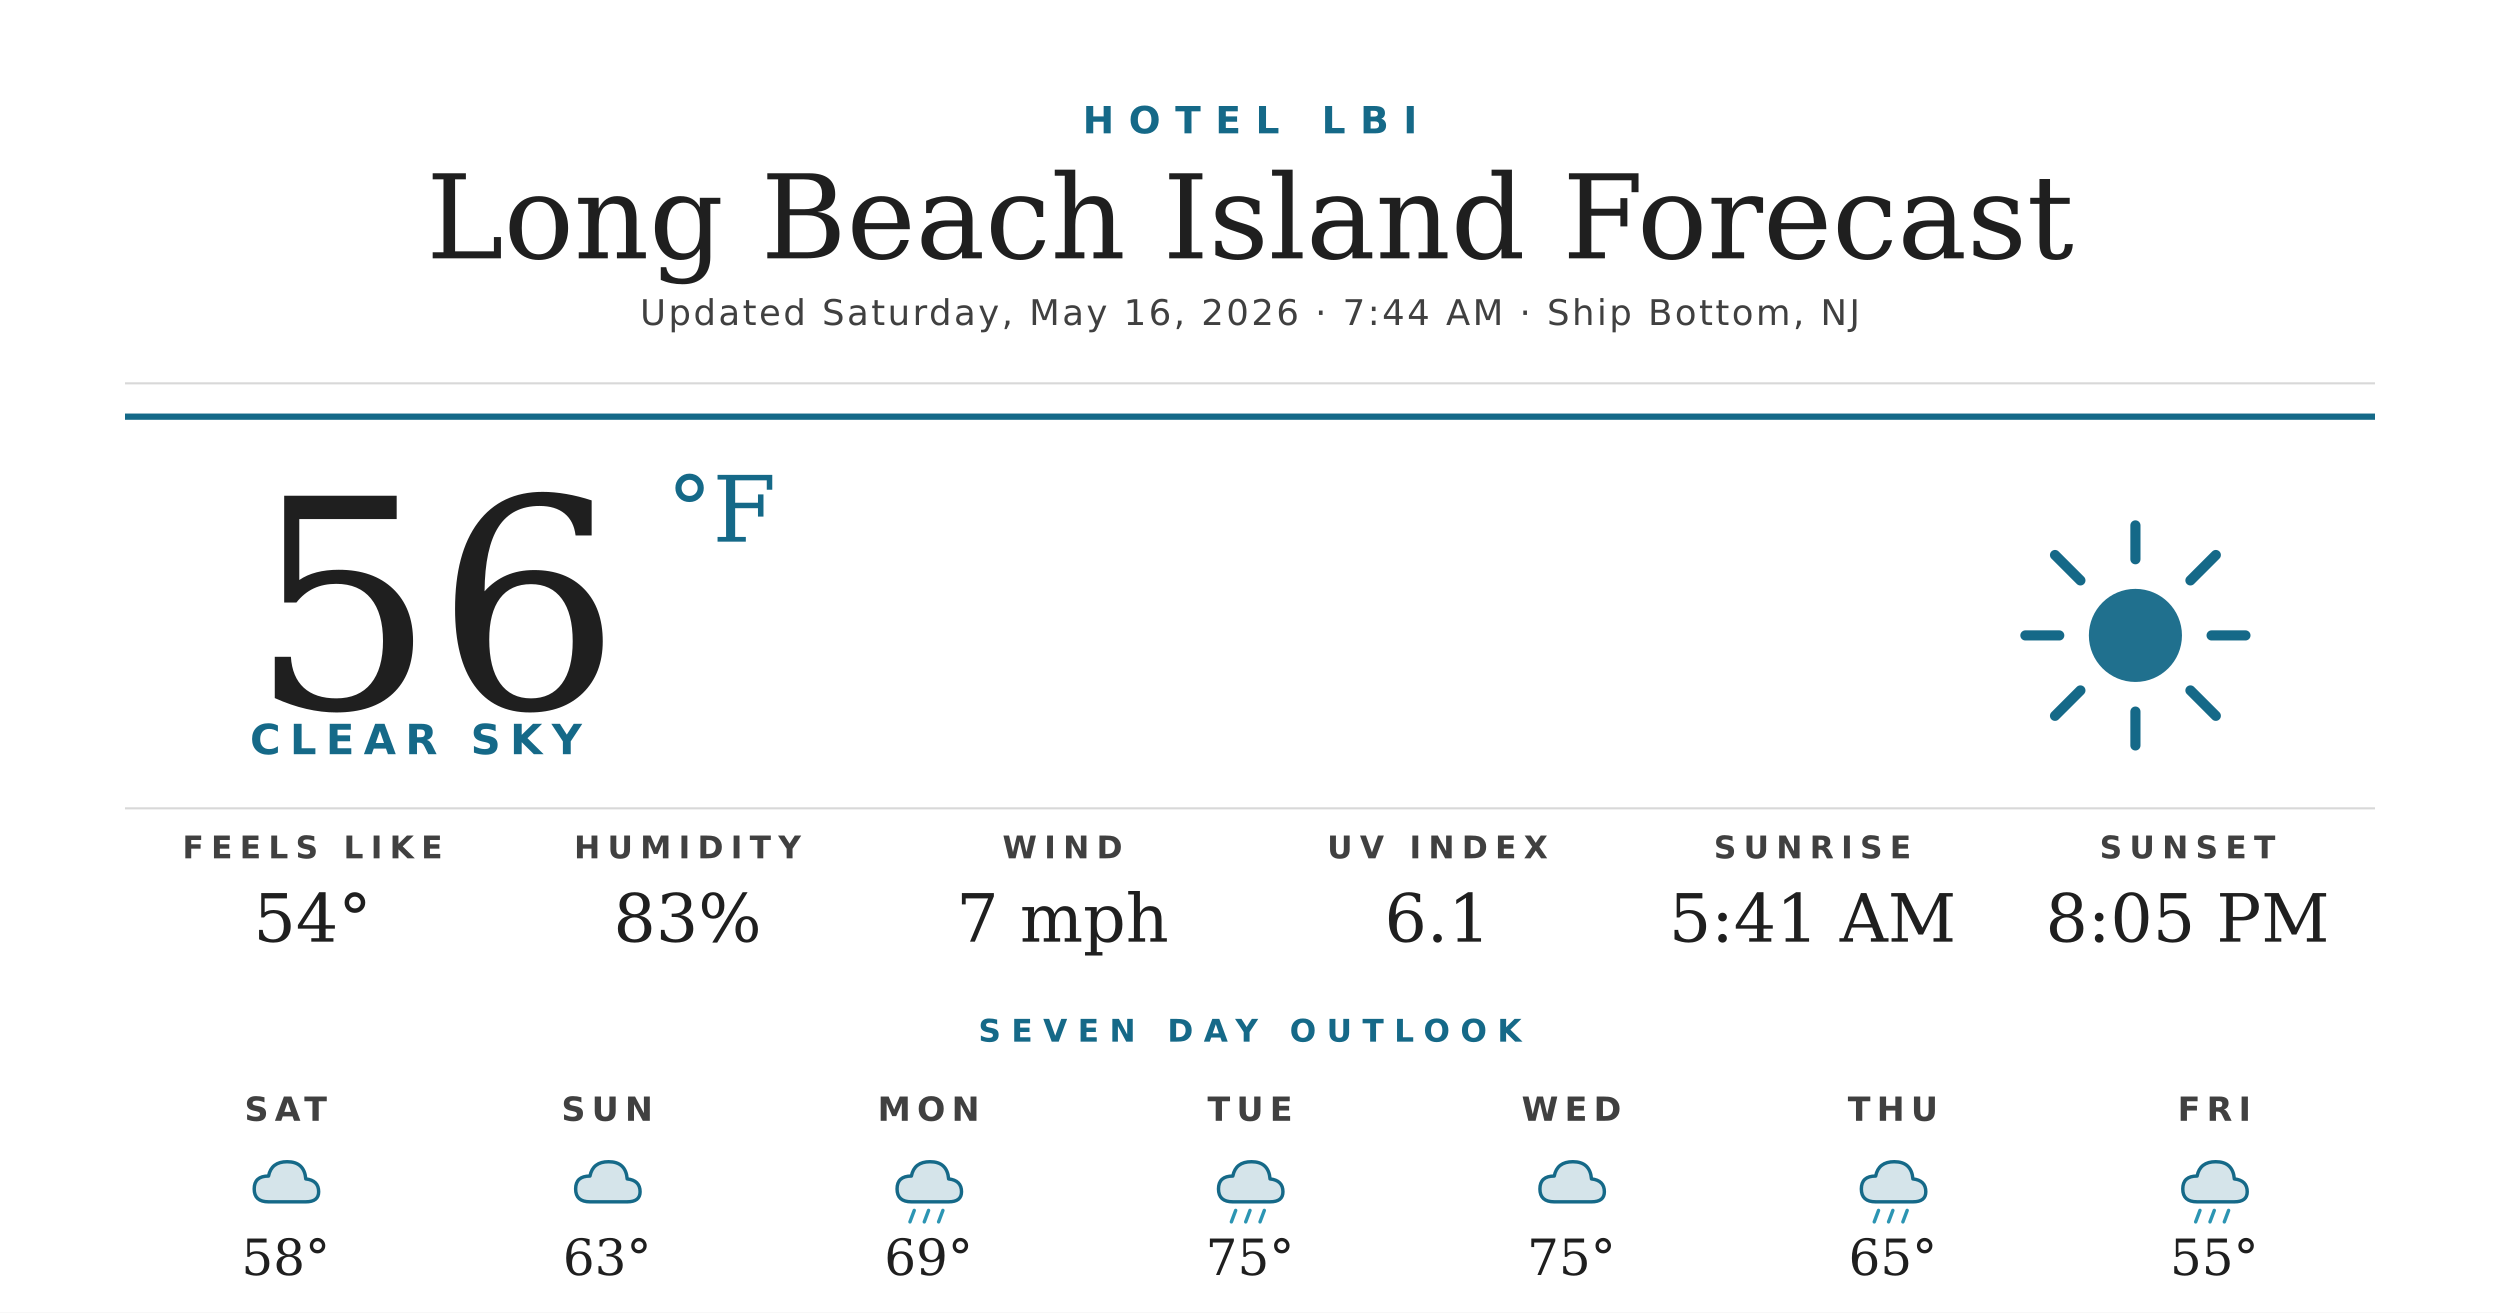
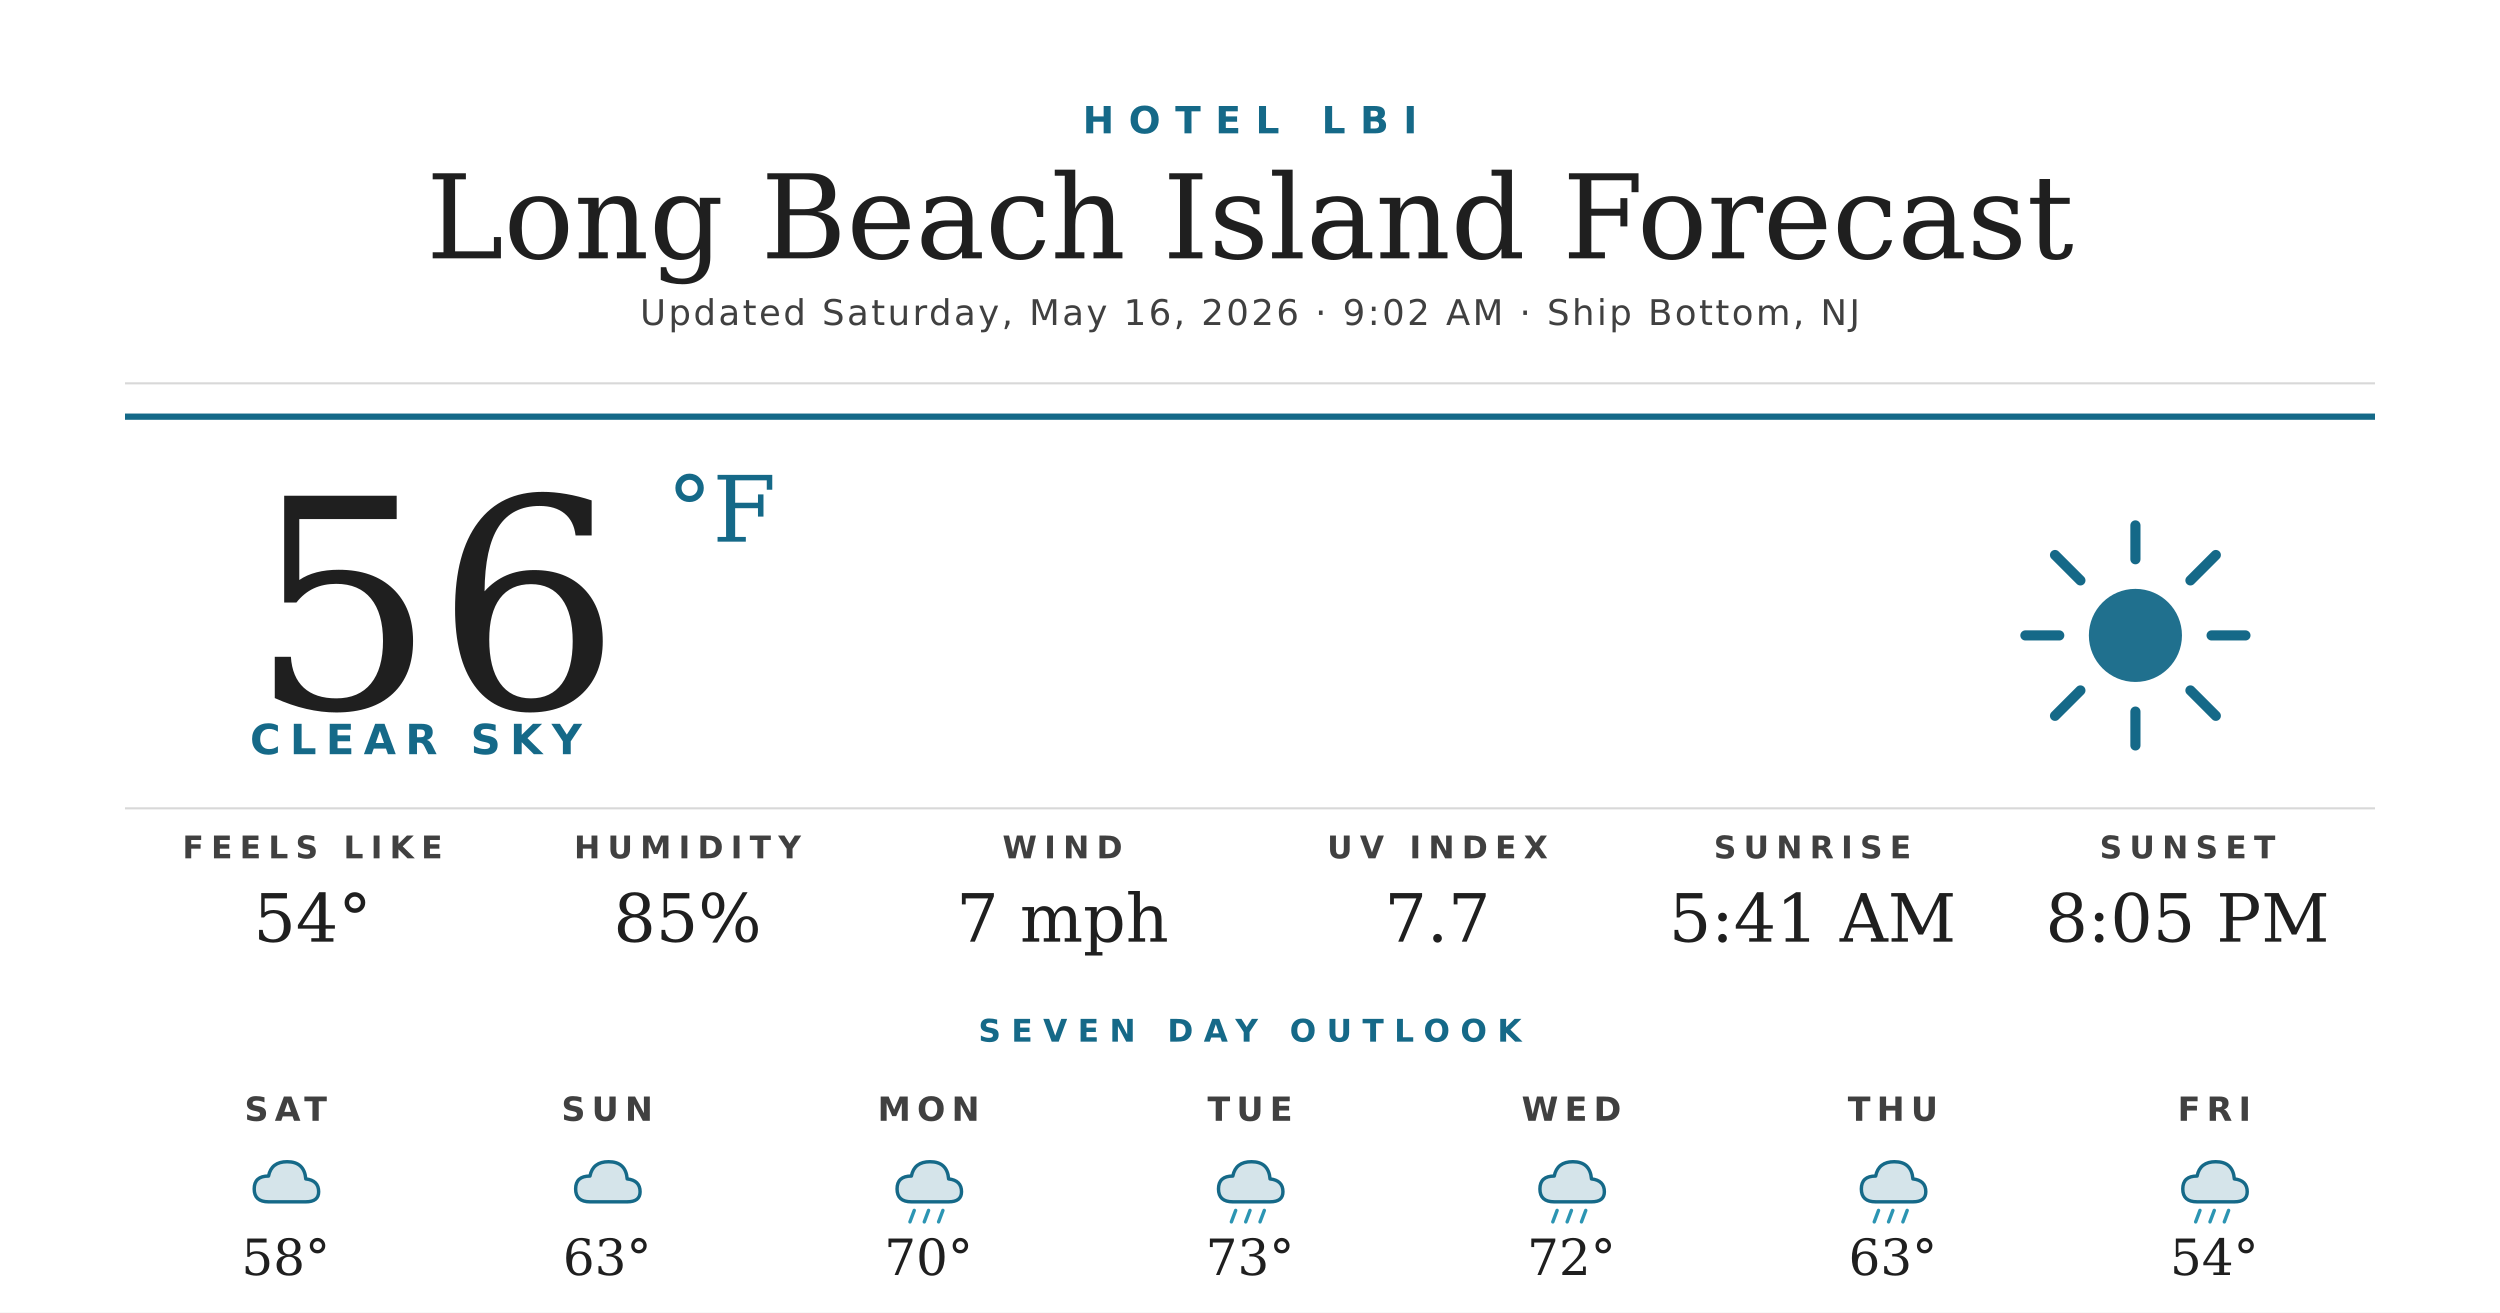
<svg xmlns="http://www.w3.org/2000/svg" width="1200" height="630" viewBox="0 0 1200 630">
  <rect width="1200" height="630" fill="#ffffff" />
  <text x="600" y="64" text-anchor="middle" font-family="'Montserrat Bold', 'Montserrat', 'DejaVu Sans', Helvetica, Arial, sans-serif" font-size="18" font-weight="700" fill="#156988" letter-spacing="7">HOTEL LBI</text>
  <text x="600" y="124" text-anchor="middle" font-family="'Prata', 'DejaVu Serif', Georgia, serif" font-size="56" fill="#1f1f1f">Long Beach Island Forecast</text>
-   <text x="600" y="156" text-anchor="middle" font-family="'Montserrat', 'DejaVu Sans', Helvetica, Arial, sans-serif" font-size="17" font-weight="500" fill="#404040" letter-spacing="1.2">Updated Saturday, May 16, 2026 · 7:44 AM · Ship Bottom, NJ</text>
+   <text x="600" y="156" text-anchor="middle" font-family="'Montserrat', 'DejaVu Sans', Helvetica, Arial, sans-serif" font-size="17" font-weight="500" fill="#404040" letter-spacing="1.2">Updated Saturday, May 16, 2026 · 9:02 AM · Ship Bottom, NJ</text>
  <line x1="60" y1="184" x2="1140" y2="184" stroke="#d8d8d8" stroke-width="1" />
  <line x1="60" y1="200" x2="1140" y2="200" stroke="#156988" stroke-width="3" />
  <text x="120" y="340" font-family="'Prata', 'DejaVu Serif', Georgia, serif" font-size="140" fill="#1f1f1f">56</text>
  <text x="320" y="260" font-family="'Prata', 'DejaVu Serif', Georgia, serif" font-size="44" fill="#156988">°F</text>
  <text x="120" y="362" font-family="'Montserrat Bold', 'Montserrat', 'DejaVu Sans', Helvetica, Arial, sans-serif" font-size="20" font-weight="700" fill="#156988" letter-spacing="4.5">CLEAR SKY</text>
  <g transform="translate(960,240) scale(2.03125)">
    <circle cx="32" cy="32" r="11" fill="#156988" opacity="0.95" />
    <g stroke="#156988" stroke-width="2.4" stroke-linecap="round">
      <line x1="32" y1="6" x2="32" y2="14" />
      <line x1="32" y1="50" x2="32" y2="58" />
      <line x1="6" y1="32" x2="14" y2="32" />
      <line x1="50" y1="32" x2="58" y2="32" />
      <line x1="13" y1="13" x2="19" y2="19" />
      <line x1="45" y1="45" x2="51" y2="51" />
      <line x1="13" y1="51" x2="19" y2="45" />
      <line x1="45" y1="19" x2="51" y2="13" />
    </g>
  </g>
  <line x1="60" y1="388" x2="1140" y2="388" stroke="#d8d8d8" stroke-width="1" />
  <text x="150" y="412" text-anchor="middle" font-family="'Montserrat Bold', 'Montserrat', 'DejaVu Sans', Helvetica, Arial, sans-serif" font-size="15" font-weight="700" fill="#404040" letter-spacing="3.5">FEELS LIKE</text>
  <text x="150" y="452" text-anchor="middle" font-family="'Prata', 'DejaVu Serif', Georgia, serif" font-size="32" fill="#1f1f1f">54°</text>
  <text x="330" y="412" text-anchor="middle" font-family="'Montserrat Bold', 'Montserrat', 'DejaVu Sans', Helvetica, Arial, sans-serif" font-size="15" font-weight="700" fill="#404040" letter-spacing="3.5">HUMIDITY</text>
-   <text x="330" y="452" text-anchor="middle" font-family="'Prata', 'DejaVu Serif', Georgia, serif" font-size="32" fill="#1f1f1f">83%</text>
+   <text x="330" y="452" text-anchor="middle" font-family="'Prata', 'DejaVu Serif', Georgia, serif" font-size="32" fill="#1f1f1f">85%</text>
  <text x="510" y="412" text-anchor="middle" font-family="'Montserrat Bold', 'Montserrat', 'DejaVu Sans', Helvetica, Arial, sans-serif" font-size="15" font-weight="700" fill="#404040" letter-spacing="3.5">WIND</text>
  <text x="510" y="452" text-anchor="middle" font-family="'Prata', 'DejaVu Serif', Georgia, serif" font-size="32" fill="#1f1f1f">7 mph</text>
  <text x="690" y="412" text-anchor="middle" font-family="'Montserrat Bold', 'Montserrat', 'DejaVu Sans', Helvetica, Arial, sans-serif" font-size="15" font-weight="700" fill="#404040" letter-spacing="3.5">UV INDEX</text>
-   <text x="690" y="452" text-anchor="middle" font-family="'Prata', 'DejaVu Serif', Georgia, serif" font-size="32" fill="#1f1f1f">6.1</text>
+   <text x="690" y="452" text-anchor="middle" font-family="'Prata', 'DejaVu Serif', Georgia, serif" font-size="32" fill="#1f1f1f">7.7</text>
  <text x="870" y="412" text-anchor="middle" font-family="'Montserrat Bold', 'Montserrat', 'DejaVu Sans', Helvetica, Arial, sans-serif" font-size="15" font-weight="700" fill="#404040" letter-spacing="3.5">SUNRISE</text>
  <text x="870" y="452" text-anchor="middle" font-family="'Prata', 'DejaVu Serif', Georgia, serif" font-size="32" fill="#1f1f1f">5:41 AM</text>
  <text x="1050" y="412" text-anchor="middle" font-family="'Montserrat Bold', 'Montserrat', 'DejaVu Sans', Helvetica, Arial, sans-serif" font-size="15" font-weight="700" fill="#404040" letter-spacing="3.5">SUNSET</text>
  <text x="1050" y="452" text-anchor="middle" font-family="'Prata', 'DejaVu Serif', Georgia, serif" font-size="32" fill="#1f1f1f">8:05 PM</text>
  <text x="600" y="500" text-anchor="middle" font-family="'Montserrat Bold', 'Montserrat', 'DejaVu Sans', Helvetica, Arial, sans-serif" font-size="15" font-weight="700" fill="#156988" letter-spacing="5">SEVEN DAY OUTLOOK</text>
  <text x="137.143" y="538" text-anchor="middle" font-family="'Montserrat Bold', 'Montserrat', 'DejaVu Sans', Helvetica, Arial, sans-serif" font-size="16" font-weight="700" fill="#404040" letter-spacing="3">SAT</text>
  <g transform="translate(115.1429,548) scale(0.6875)">
    <path d="M20 42 Q10 42 10 33 Q10 24 20 24 Q22 14 33 14 Q45 14 46 26 Q55 27 55 35 Q55 42 46 42 Z" fill="#156988" opacity="0.18" />
    <path d="M20 42 Q10 42 10 33 Q10 24 20 24 Q22 14 33 14 Q45 14 46 26 Q55 27 55 35 Q55 42 46 42 Z" fill="none" stroke="#156988" stroke-width="2.4" stroke-linejoin="round" />
  </g>
  <text x="137.143" y="612" text-anchor="middle" font-family="'Prata', 'DejaVu Serif', Georgia, serif" font-size="24" fill="#1f1f1f">58°</text>
  <text x="291.429" y="538" text-anchor="middle" font-family="'Montserrat Bold', 'Montserrat', 'DejaVu Sans', Helvetica, Arial, sans-serif" font-size="16" font-weight="700" fill="#404040" letter-spacing="3">SUN</text>
  <g transform="translate(269.4286,548) scale(0.6875)">
    <path d="M20 42 Q10 42 10 33 Q10 24 20 24 Q22 14 33 14 Q45 14 46 26 Q55 27 55 35 Q55 42 46 42 Z" fill="#156988" opacity="0.18" />
    <path d="M20 42 Q10 42 10 33 Q10 24 20 24 Q22 14 33 14 Q45 14 46 26 Q55 27 55 35 Q55 42 46 42 Z" fill="none" stroke="#156988" stroke-width="2.4" stroke-linejoin="round" />
  </g>
  <text x="291.429" y="612" text-anchor="middle" font-family="'Prata', 'DejaVu Serif', Georgia, serif" font-size="24" fill="#1f1f1f">63°</text>
  <text x="445.714" y="538" text-anchor="middle" font-family="'Montserrat Bold', 'Montserrat', 'DejaVu Sans', Helvetica, Arial, sans-serif" font-size="16" font-weight="700" fill="#404040" letter-spacing="3">MON</text>
  <g transform="translate(423.7143,548) scale(0.6875)">
    <path d="M20 42 Q10 42 10 33 Q10 24 20 24 Q22 14 33 14 Q45 14 46 26 Q55 27 55 35 Q55 42 46 42 Z" fill="#156988" opacity="0.18" />
    <path d="M20 42 Q10 42 10 33 Q10 24 20 24 Q22 14 33 14 Q45 14 46 26 Q55 27 55 35 Q55 42 46 42 Z" fill="none" stroke="#156988" stroke-width="2.4" stroke-linejoin="round" />
    <g stroke="#2C95B3" stroke-width="2.4" stroke-linecap="round">
      <line x1="22" y1="48" x2="19" y2="56" />
      <line x1="32" y1="48" x2="29" y2="56" />
      <line x1="42" y1="48" x2="39" y2="56" />
    </g>
  </g>
-   <text x="445.714" y="612" text-anchor="middle" font-family="'Prata', 'DejaVu Serif', Georgia, serif" font-size="24" fill="#1f1f1f">69°</text>
+   <text x="445.714" y="612" text-anchor="middle" font-family="'Prata', 'DejaVu Serif', Georgia, serif" font-size="24" fill="#1f1f1f">70°</text>
  <text x="600" y="538" text-anchor="middle" font-family="'Montserrat Bold', 'Montserrat', 'DejaVu Sans', Helvetica, Arial, sans-serif" font-size="16" font-weight="700" fill="#404040" letter-spacing="3">TUE</text>
  <g transform="translate(578,548) scale(0.6875)">
    <path d="M20 42 Q10 42 10 33 Q10 24 20 24 Q22 14 33 14 Q45 14 46 26 Q55 27 55 35 Q55 42 46 42 Z" fill="#156988" opacity="0.18" />
    <path d="M20 42 Q10 42 10 33 Q10 24 20 24 Q22 14 33 14 Q45 14 46 26 Q55 27 55 35 Q55 42 46 42 Z" fill="none" stroke="#156988" stroke-width="2.4" stroke-linejoin="round" />
    <g stroke="#2C95B3" stroke-width="2.4" stroke-linecap="round">
      <line x1="22" y1="48" x2="19" y2="56" />
      <line x1="32" y1="48" x2="29" y2="56" />
      <line x1="42" y1="48" x2="39" y2="56" />
    </g>
  </g>
-   <text x="600" y="612" text-anchor="middle" font-family="'Prata', 'DejaVu Serif', Georgia, serif" font-size="24" fill="#1f1f1f">75°</text>
+   <text x="600" y="612" text-anchor="middle" font-family="'Prata', 'DejaVu Serif', Georgia, serif" font-size="24" fill="#1f1f1f">73°</text>
  <text x="754.286" y="538" text-anchor="middle" font-family="'Montserrat Bold', 'Montserrat', 'DejaVu Sans', Helvetica, Arial, sans-serif" font-size="16" font-weight="700" fill="#404040" letter-spacing="3">WED</text>
  <g transform="translate(732.2857,548) scale(0.6875)">
    <path d="M20 42 Q10 42 10 33 Q10 24 20 24 Q22 14 33 14 Q45 14 46 26 Q55 27 55 35 Q55 42 46 42 Z" fill="#156988" opacity="0.18" />
    <path d="M20 42 Q10 42 10 33 Q10 24 20 24 Q22 14 33 14 Q45 14 46 26 Q55 27 55 35 Q55 42 46 42 Z" fill="none" stroke="#156988" stroke-width="2.4" stroke-linejoin="round" />
+     <g stroke="#2C95B3" stroke-width="2.4" stroke-linecap="round">
+       <line x1="22" y1="48" x2="19" y2="56" />
+       <line x1="32" y1="48" x2="29" y2="56" />
+       <line x1="42" y1="48" x2="39" y2="56" />
+     </g>
  </g>
-   <text x="754.286" y="612" text-anchor="middle" font-family="'Prata', 'DejaVu Serif', Georgia, serif" font-size="24" fill="#1f1f1f">75°</text>
+   <text x="754.286" y="612" text-anchor="middle" font-family="'Prata', 'DejaVu Serif', Georgia, serif" font-size="24" fill="#1f1f1f">72°</text>
  <text x="908.571" y="538" text-anchor="middle" font-family="'Montserrat Bold', 'Montserrat', 'DejaVu Sans', Helvetica, Arial, sans-serif" font-size="16" font-weight="700" fill="#404040" letter-spacing="3">THU</text>
  <g transform="translate(886.5714,548) scale(0.6875)">
    <path d="M20 42 Q10 42 10 33 Q10 24 20 24 Q22 14 33 14 Q45 14 46 26 Q55 27 55 35 Q55 42 46 42 Z" fill="#156988" opacity="0.18" />
    <path d="M20 42 Q10 42 10 33 Q10 24 20 24 Q22 14 33 14 Q45 14 46 26 Q55 27 55 35 Q55 42 46 42 Z" fill="none" stroke="#156988" stroke-width="2.4" stroke-linejoin="round" />
    <g stroke="#2C95B3" stroke-width="2.4" stroke-linecap="round">
      <line x1="22" y1="48" x2="19" y2="56" />
      <line x1="32" y1="48" x2="29" y2="56" />
      <line x1="42" y1="48" x2="39" y2="56" />
    </g>
  </g>
-   <text x="908.571" y="612" text-anchor="middle" font-family="'Prata', 'DejaVu Serif', Georgia, serif" font-size="24" fill="#1f1f1f">65°</text>
+   <text x="908.571" y="612" text-anchor="middle" font-family="'Prata', 'DejaVu Serif', Georgia, serif" font-size="24" fill="#1f1f1f">63°</text>
  <text x="1062.857" y="538" text-anchor="middle" font-family="'Montserrat Bold', 'Montserrat', 'DejaVu Sans', Helvetica, Arial, sans-serif" font-size="16" font-weight="700" fill="#404040" letter-spacing="3">FRI</text>
  <g transform="translate(1040.857,548) scale(0.6875)">
    <path d="M20 42 Q10 42 10 33 Q10 24 20 24 Q22 14 33 14 Q45 14 46 26 Q55 27 55 35 Q55 42 46 42 Z" fill="#156988" opacity="0.18" />
    <path d="M20 42 Q10 42 10 33 Q10 24 20 24 Q22 14 33 14 Q45 14 46 26 Q55 27 55 35 Q55 42 46 42 Z" fill="none" stroke="#156988" stroke-width="2.4" stroke-linejoin="round" />
    <g stroke="#2C95B3" stroke-width="2.4" stroke-linecap="round">
      <line x1="22" y1="48" x2="19" y2="56" />
      <line x1="32" y1="48" x2="29" y2="56" />
      <line x1="42" y1="48" x2="39" y2="56" />
    </g>
  </g>
-   <text x="1062.857" y="612" text-anchor="middle" font-family="'Prata', 'DejaVu Serif', Georgia, serif" font-size="24" fill="#1f1f1f">55°</text>
+   <text x="1062.857" y="612" text-anchor="middle" font-family="'Prata', 'DejaVu Serif', Georgia, serif" font-size="24" fill="#1f1f1f">54°</text>
</svg>
